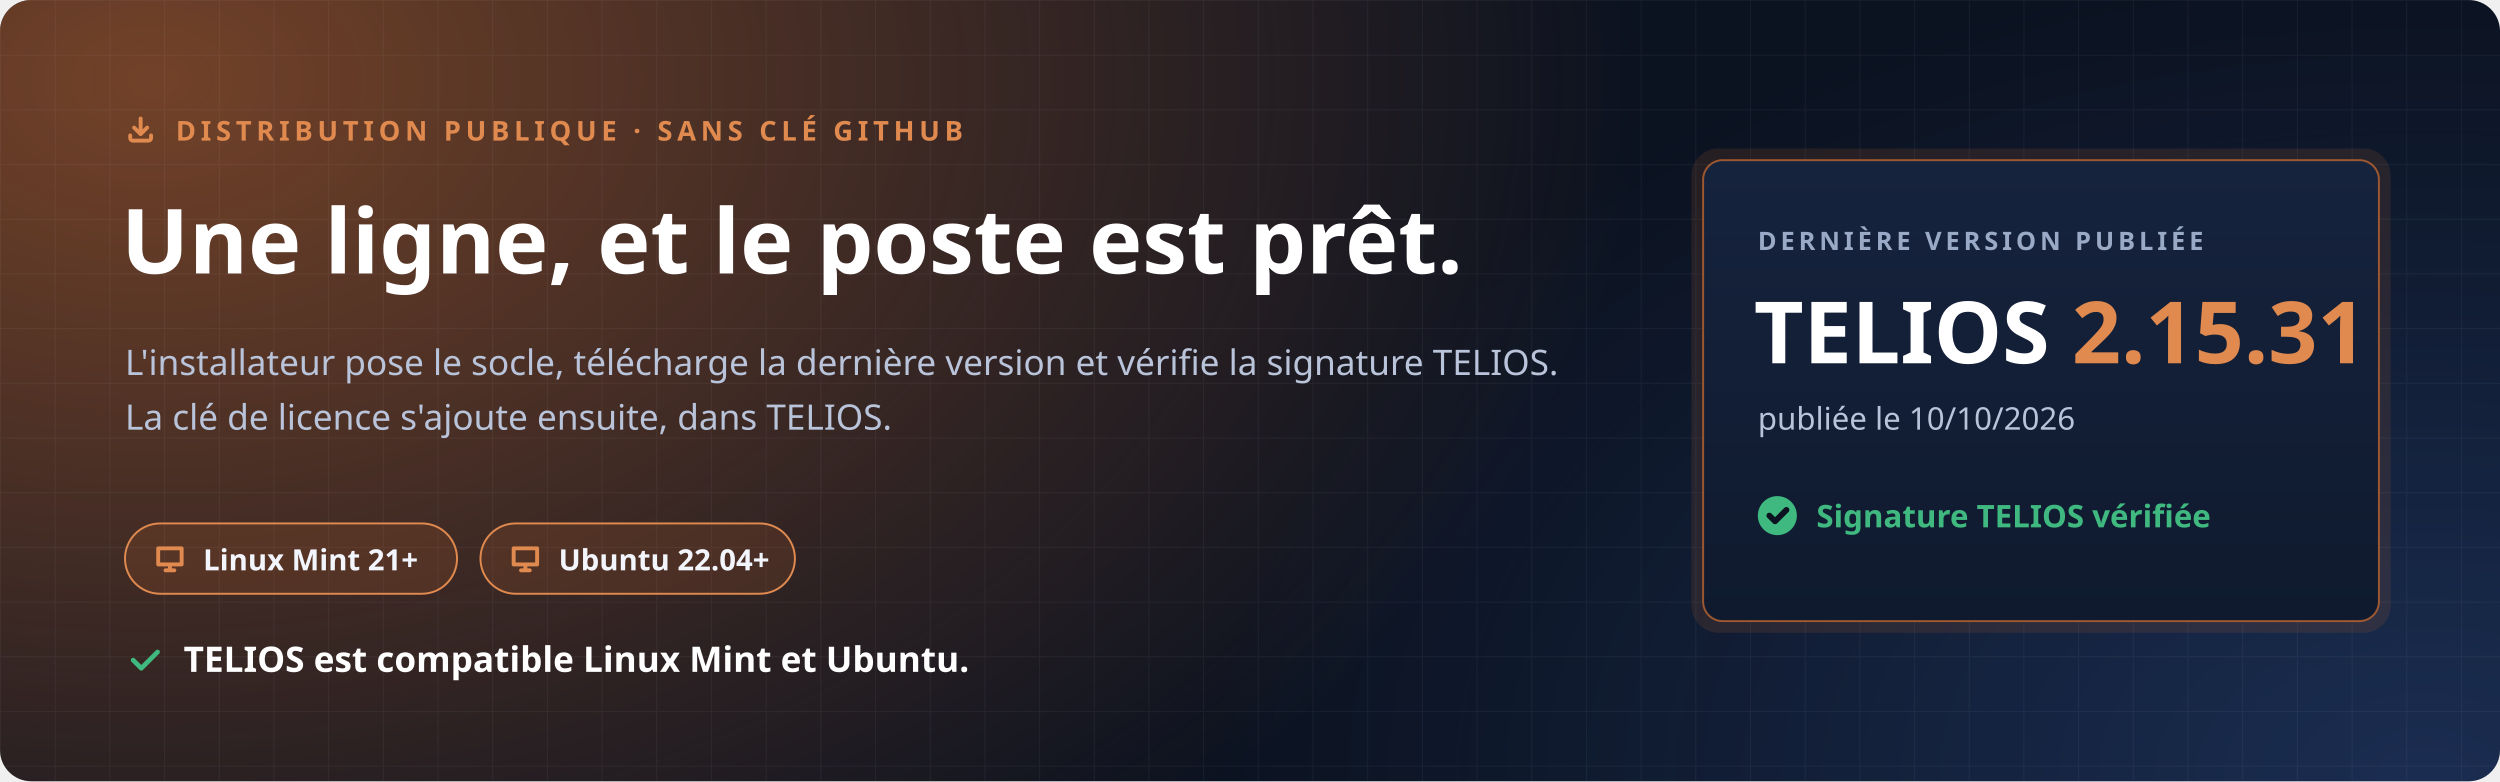
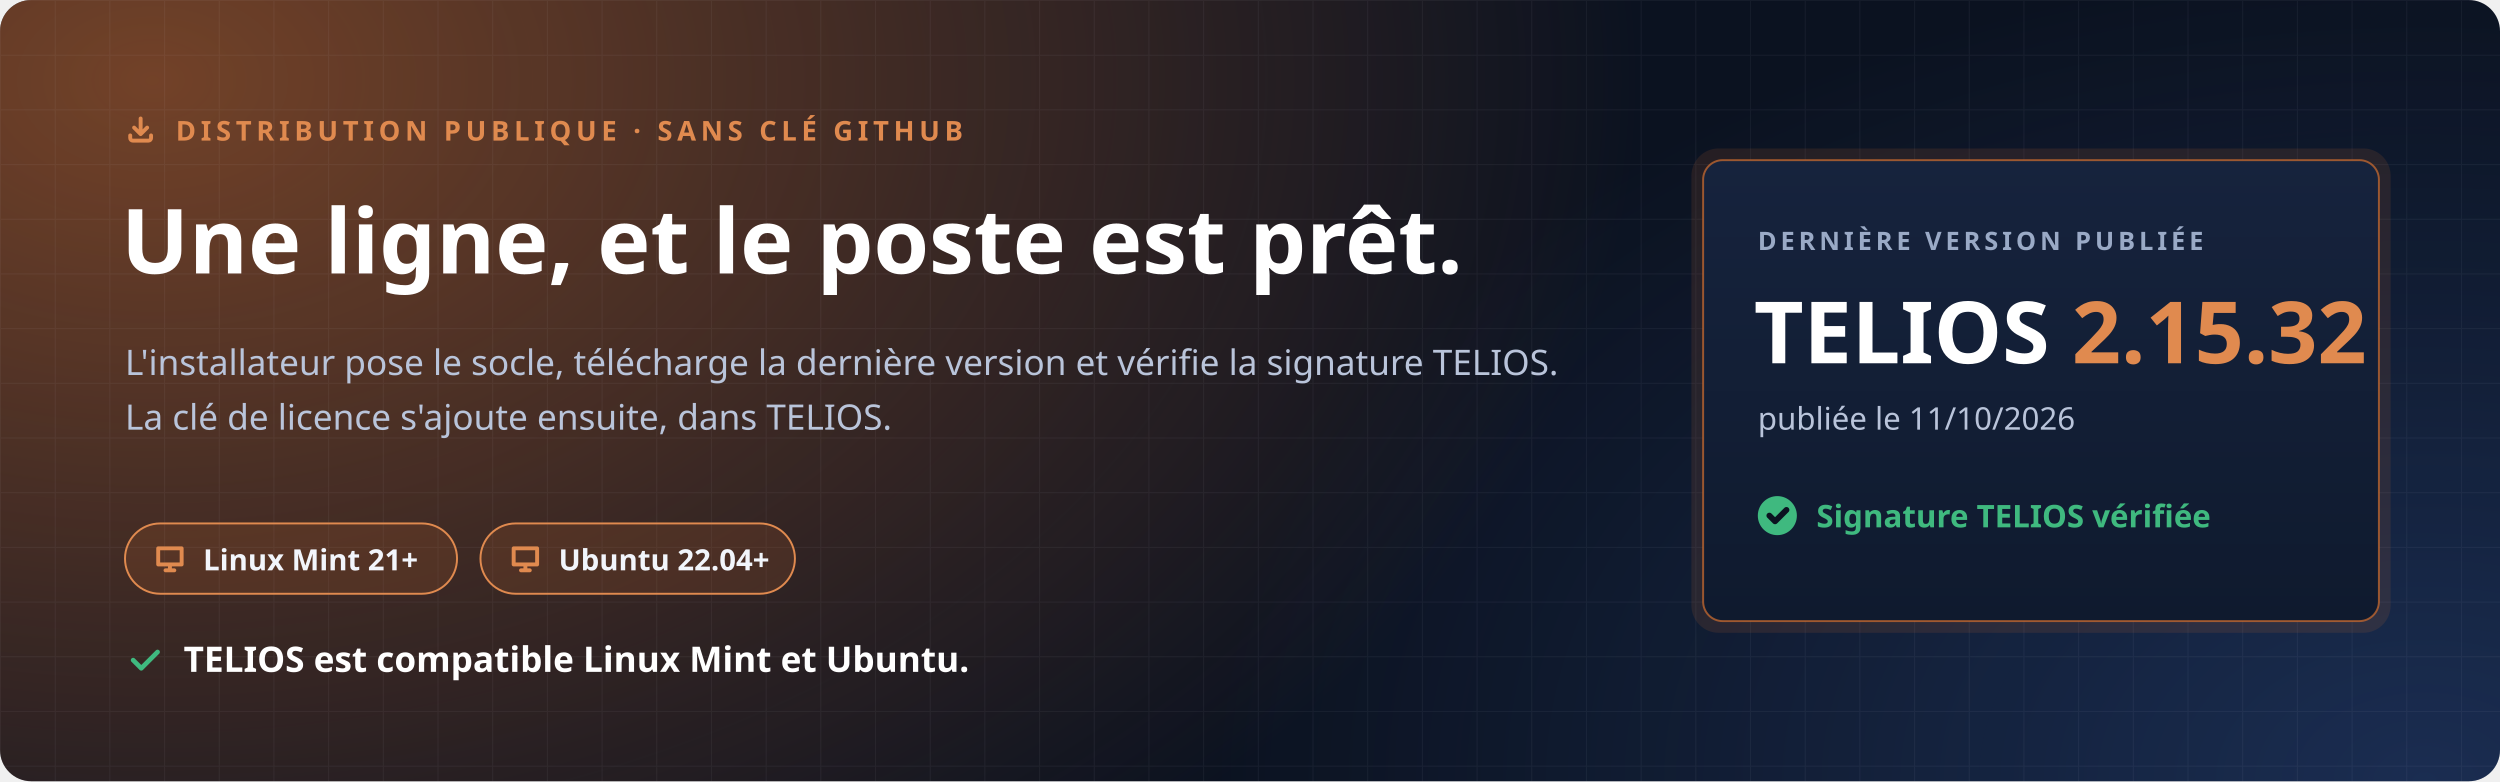
<svg xmlns="http://www.w3.org/2000/svg" width="1280" height="400" viewBox="0 0 1280 400" role="img" aria-labelledby="t d">
  <defs>
    <radialGradient id="halo" cx="0" cy="0" r="1" gradientUnits="userSpaceOnUse" gradientTransform="translate(80 40) scale(760 520)">
      <stop offset="0" stop-color="#C7692F" stop-opacity=".55" />
      <stop offset="1" stop-color="#C7692F" stop-opacity="0" />
    </radialGradient>
    <radialGradient id="halo2" cx="0" cy="0" r="1" gradientUnits="userSpaceOnUse" gradientTransform="translate(1240 400) scale(620 420)">
      <stop offset="0" stop-color="#4F8CFF" stop-opacity=".22" />
      <stop offset="1" stop-color="#4F8CFF" stop-opacity="0" />
    </radialGradient>
    <pattern id="grille" width="28" height="28" patternUnits="userSpaceOnUse">
      <path d="M28 0H0V28" fill="none" stroke="#E8EEF9" stroke-opacity=".05" />
    </pattern>
    <linearGradient id="carte" x1="0" y1="0" x2="0" y2="1">
      <stop offset="0" stop-color="#16233D" />
      <stop offset="1" stop-color="#0F1A2E" />
    </linearGradient>
  </defs>
  <rect width="1280" height="400" rx="16" fill="#0B1220" />
  <rect width="1280" height="400" rx="16" fill="url(#halo)" />
  <rect width="1280" height="400" rx="16" fill="url(#halo2)" />
  <rect width="1280" height="400" rx="16" fill="url(#grille)" />
  <g font-family="'Segoe UI', Ubuntu, 'Noto Sans', 'Helvetica Neue', Arial, sans-serif">
    <path transform="translate(64.0 58.0) scale(0.667)" d="M4 17v2a2 2 0 0 0 2 2h12a2 2 0 0 0 2-2v-2M7 11l5 5 5-5M12 4v12" fill="none" stroke="#E08A4F" stroke-width="3.00" stroke-linecap="round" stroke-linejoin="round" />
    <text x="90" y="72" font-size="14" font-weight="700" letter-spacing="2.4" fill="#E08A4F">DISTRIBUTION PUBLIQUE · SANS CLÉ GITHUB</text>
    <text x="62" y="140" font-size="46" font-weight="800" fill="#FFFFFF">Une ligne, et le poste est prêt.</text>
    <text x="64" y="192" font-size="18" fill="#B9C4DA">L'installateur pose le socle, télécharge la dernière version et vérifie la signature TELIOS.</text>
    <text x="64" y="220" font-size="18" fill="#B9C4DA">La clé de licence s'ajoute ensuite, dans TELIOS.</text>
    <g transform="translate(64 268)">
      <rect width="170" height="36" rx="18" fill="#C7692F" fill-opacity=".16" stroke="#E08A4F" />
      <path transform="translate(14.0 9.0) scale(0.750)" d="M4 5h16v11H4zM9 20h6M12 16v4" fill="none" stroke="#E08A4F" stroke-width="2.67" stroke-linecap="round" stroke-linejoin="round" />
      <text x="40" y="24" font-size="15" font-weight="700" fill="#F2F5FB">Linux Mint 21+</text>
    </g>
    <g transform="translate(246 268)">
      <rect width="161" height="36" rx="18" fill="#C7692F" fill-opacity=".16" stroke="#E08A4F" />
      <path transform="translate(14.0 9.0) scale(0.750)" d="M4 5h16v11H4zM9 20h6M12 16v4" fill="none" stroke="#E08A4F" stroke-width="2.67" stroke-linecap="round" stroke-linejoin="round" />
      <text x="40" y="24" font-size="15" font-weight="700" fill="#F2F5FB">Ubuntu 22.04+</text>
    </g>
    <path transform="translate(64.0 328.0) scale(0.833)" d="M5 12l5 5L20 7" fill="none" stroke="#3FB97F" stroke-width="2.88" stroke-linecap="round" stroke-linejoin="round" />
    <text x="94" y="344" font-size="18" font-weight="700" fill="#FFFFFF">TELIOS est compatible Linux Mint et Ubuntu.</text>
    <g transform="translate(872 82)">
      <rect x="-6" y="-6" width="358" height="248" rx="14" fill="#C7692F" fill-opacity=".14" />
      <rect width="346" height="236" rx="10" fill="url(#carte)" stroke="#C7692F" stroke-opacity=".75" />
      <text x="28" y="46" font-size="13" font-weight="700" letter-spacing="2" fill="#9AAAC6">DERNIÈRE VERSION PUBLIÉE</text>
-       <text x="26" y="104" font-size="44" font-weight="800" fill="#FFFFFF">TELIOS <tspan fill="#E08A4F">2.15.31</tspan>
+       <text x="26" y="104" font-size="44" font-weight="800" fill="#FFFFFF">TELIOS <tspan fill="#E08A4F">2.15.32</tspan>
      </text>
-       <text x="28" y="138" font-size="16" fill="#B9C4DA">publiée le 10/10/2026</text>
+       <text x="28" y="138" font-size="16" fill="#B9C4DA">publiée le 11/10/2026</text>
      <circle cx="38" cy="182" r="10" fill="#3FB97F" />
      <path transform="translate(31.0 175.0) scale(0.583)" d="M5 12l5 5L20 7" fill="none" stroke="#0B1220" stroke-width="5.14" stroke-linecap="round" stroke-linejoin="round" />
      <text x="58" y="188" font-size="16" font-weight="700" fill="#3FB97F">Signature TELIOS vérifiée</text>
    </g>
  </g>
</svg>
